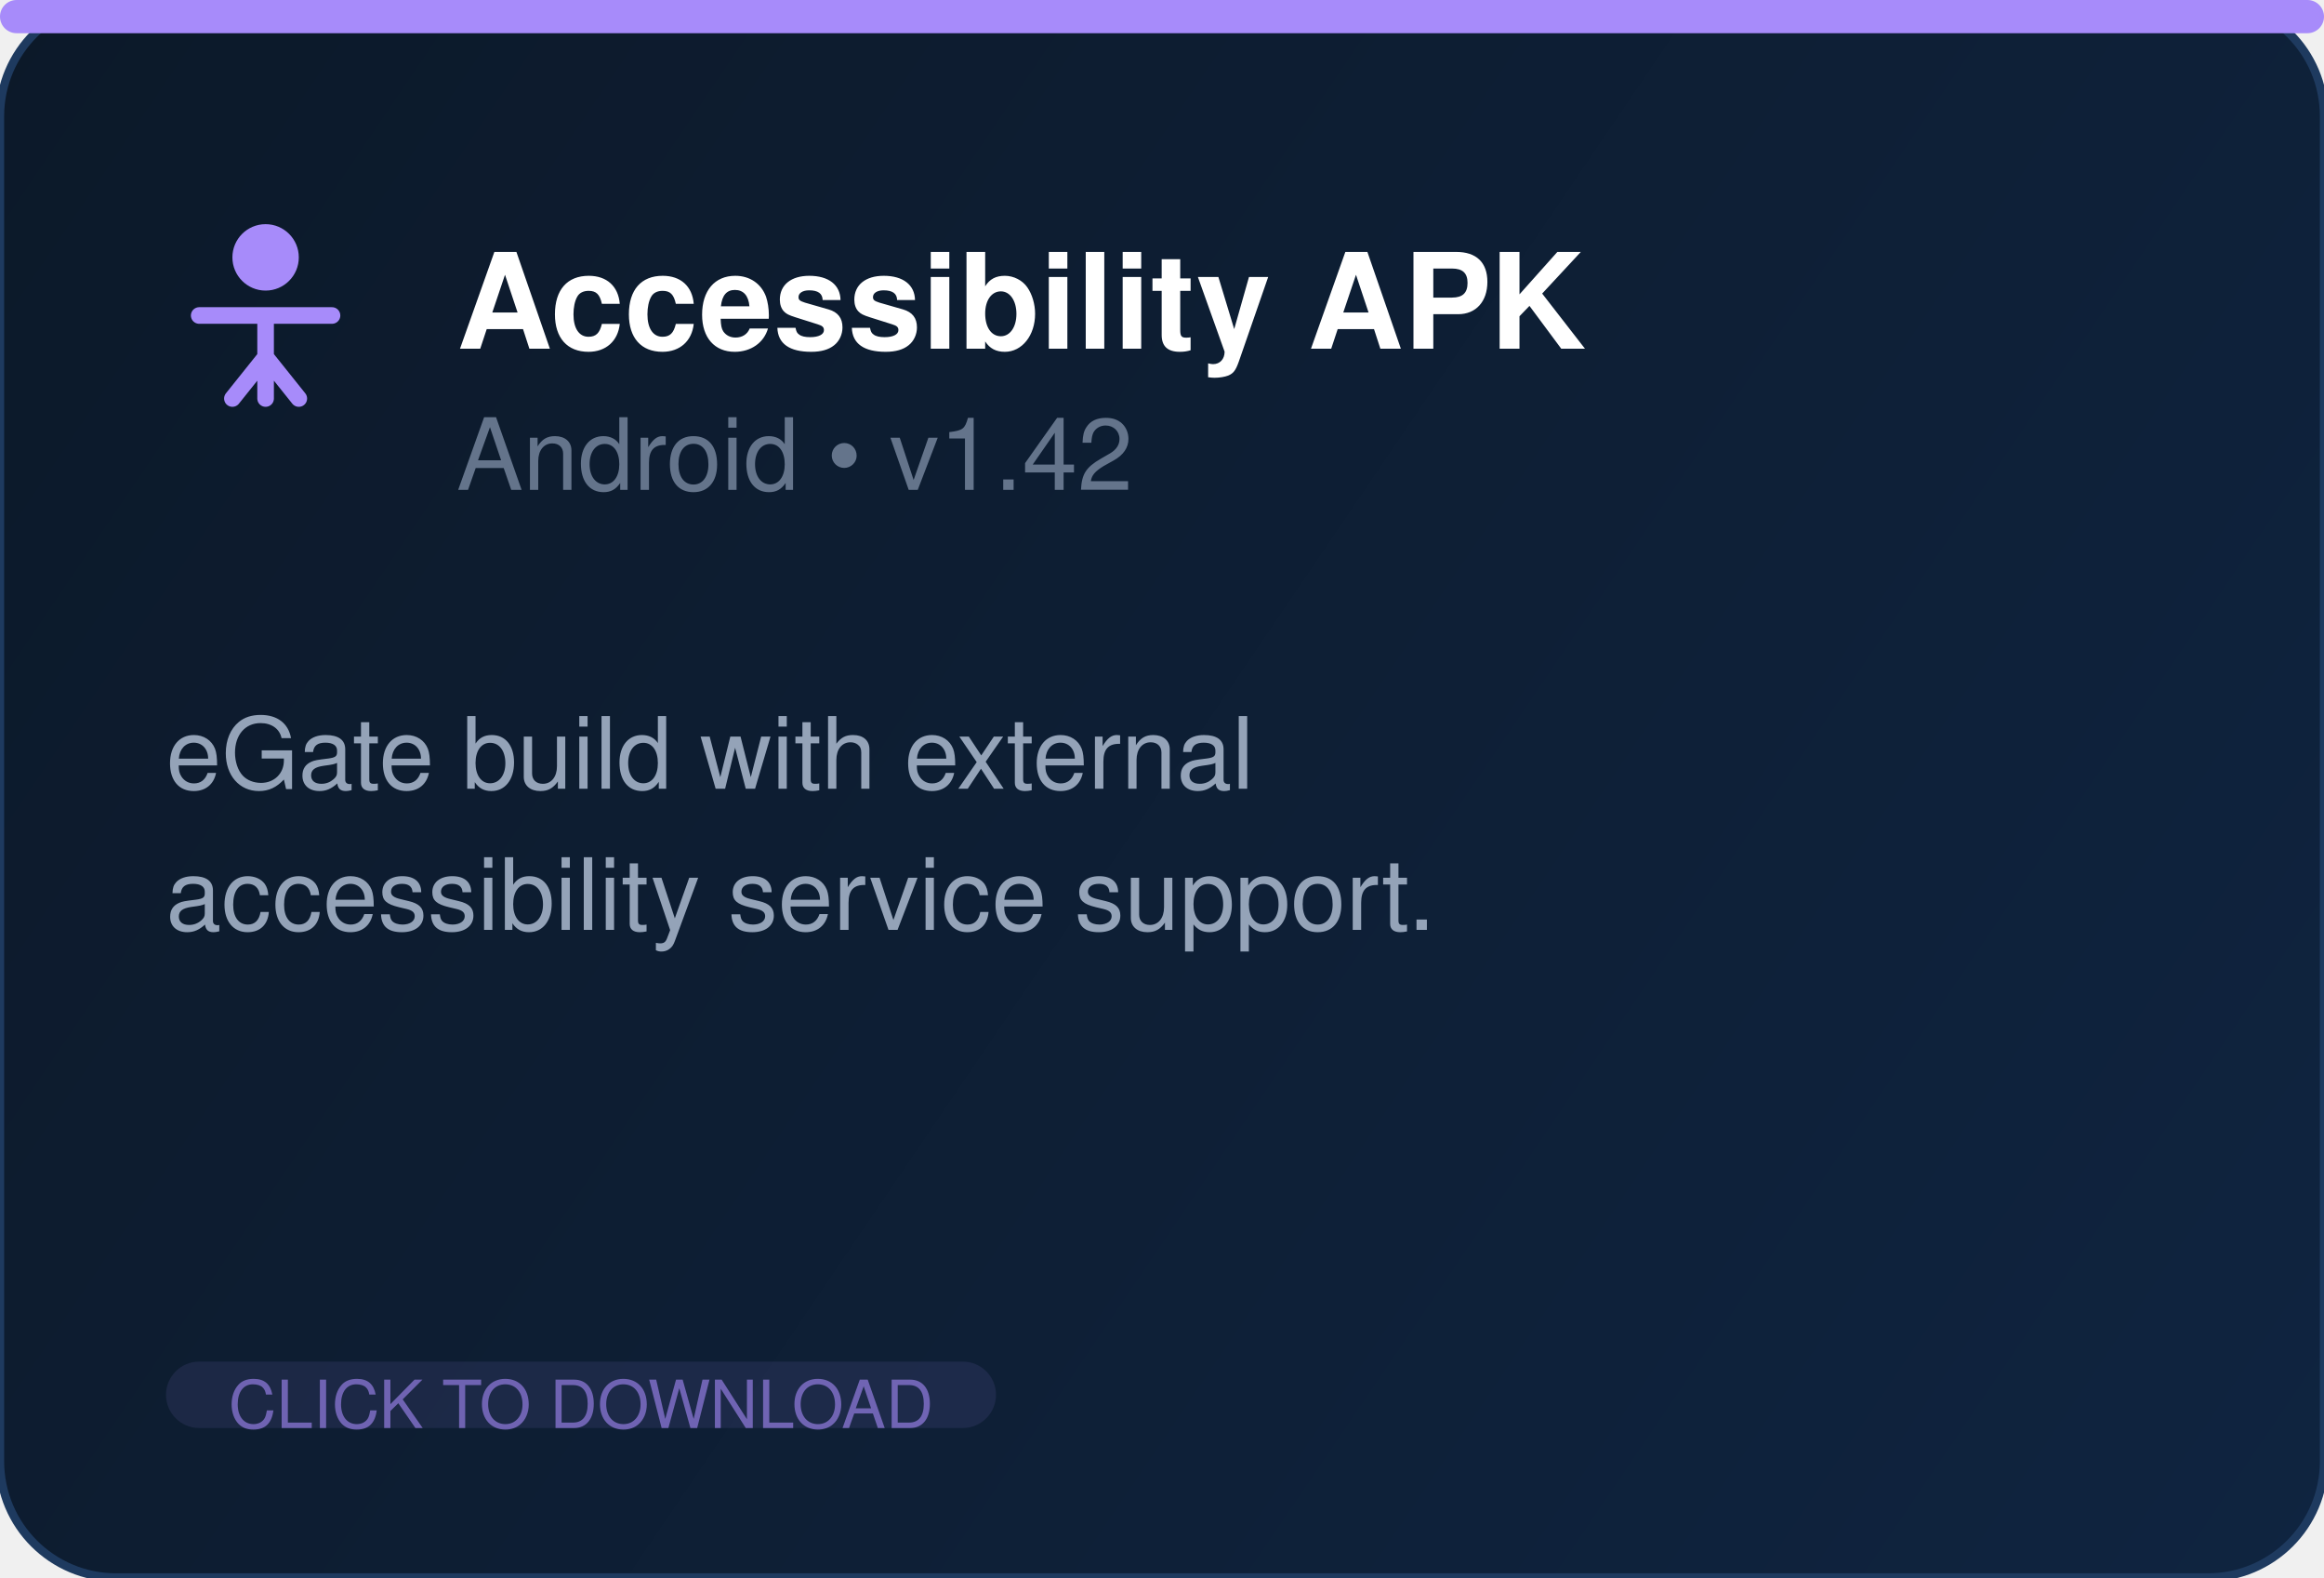
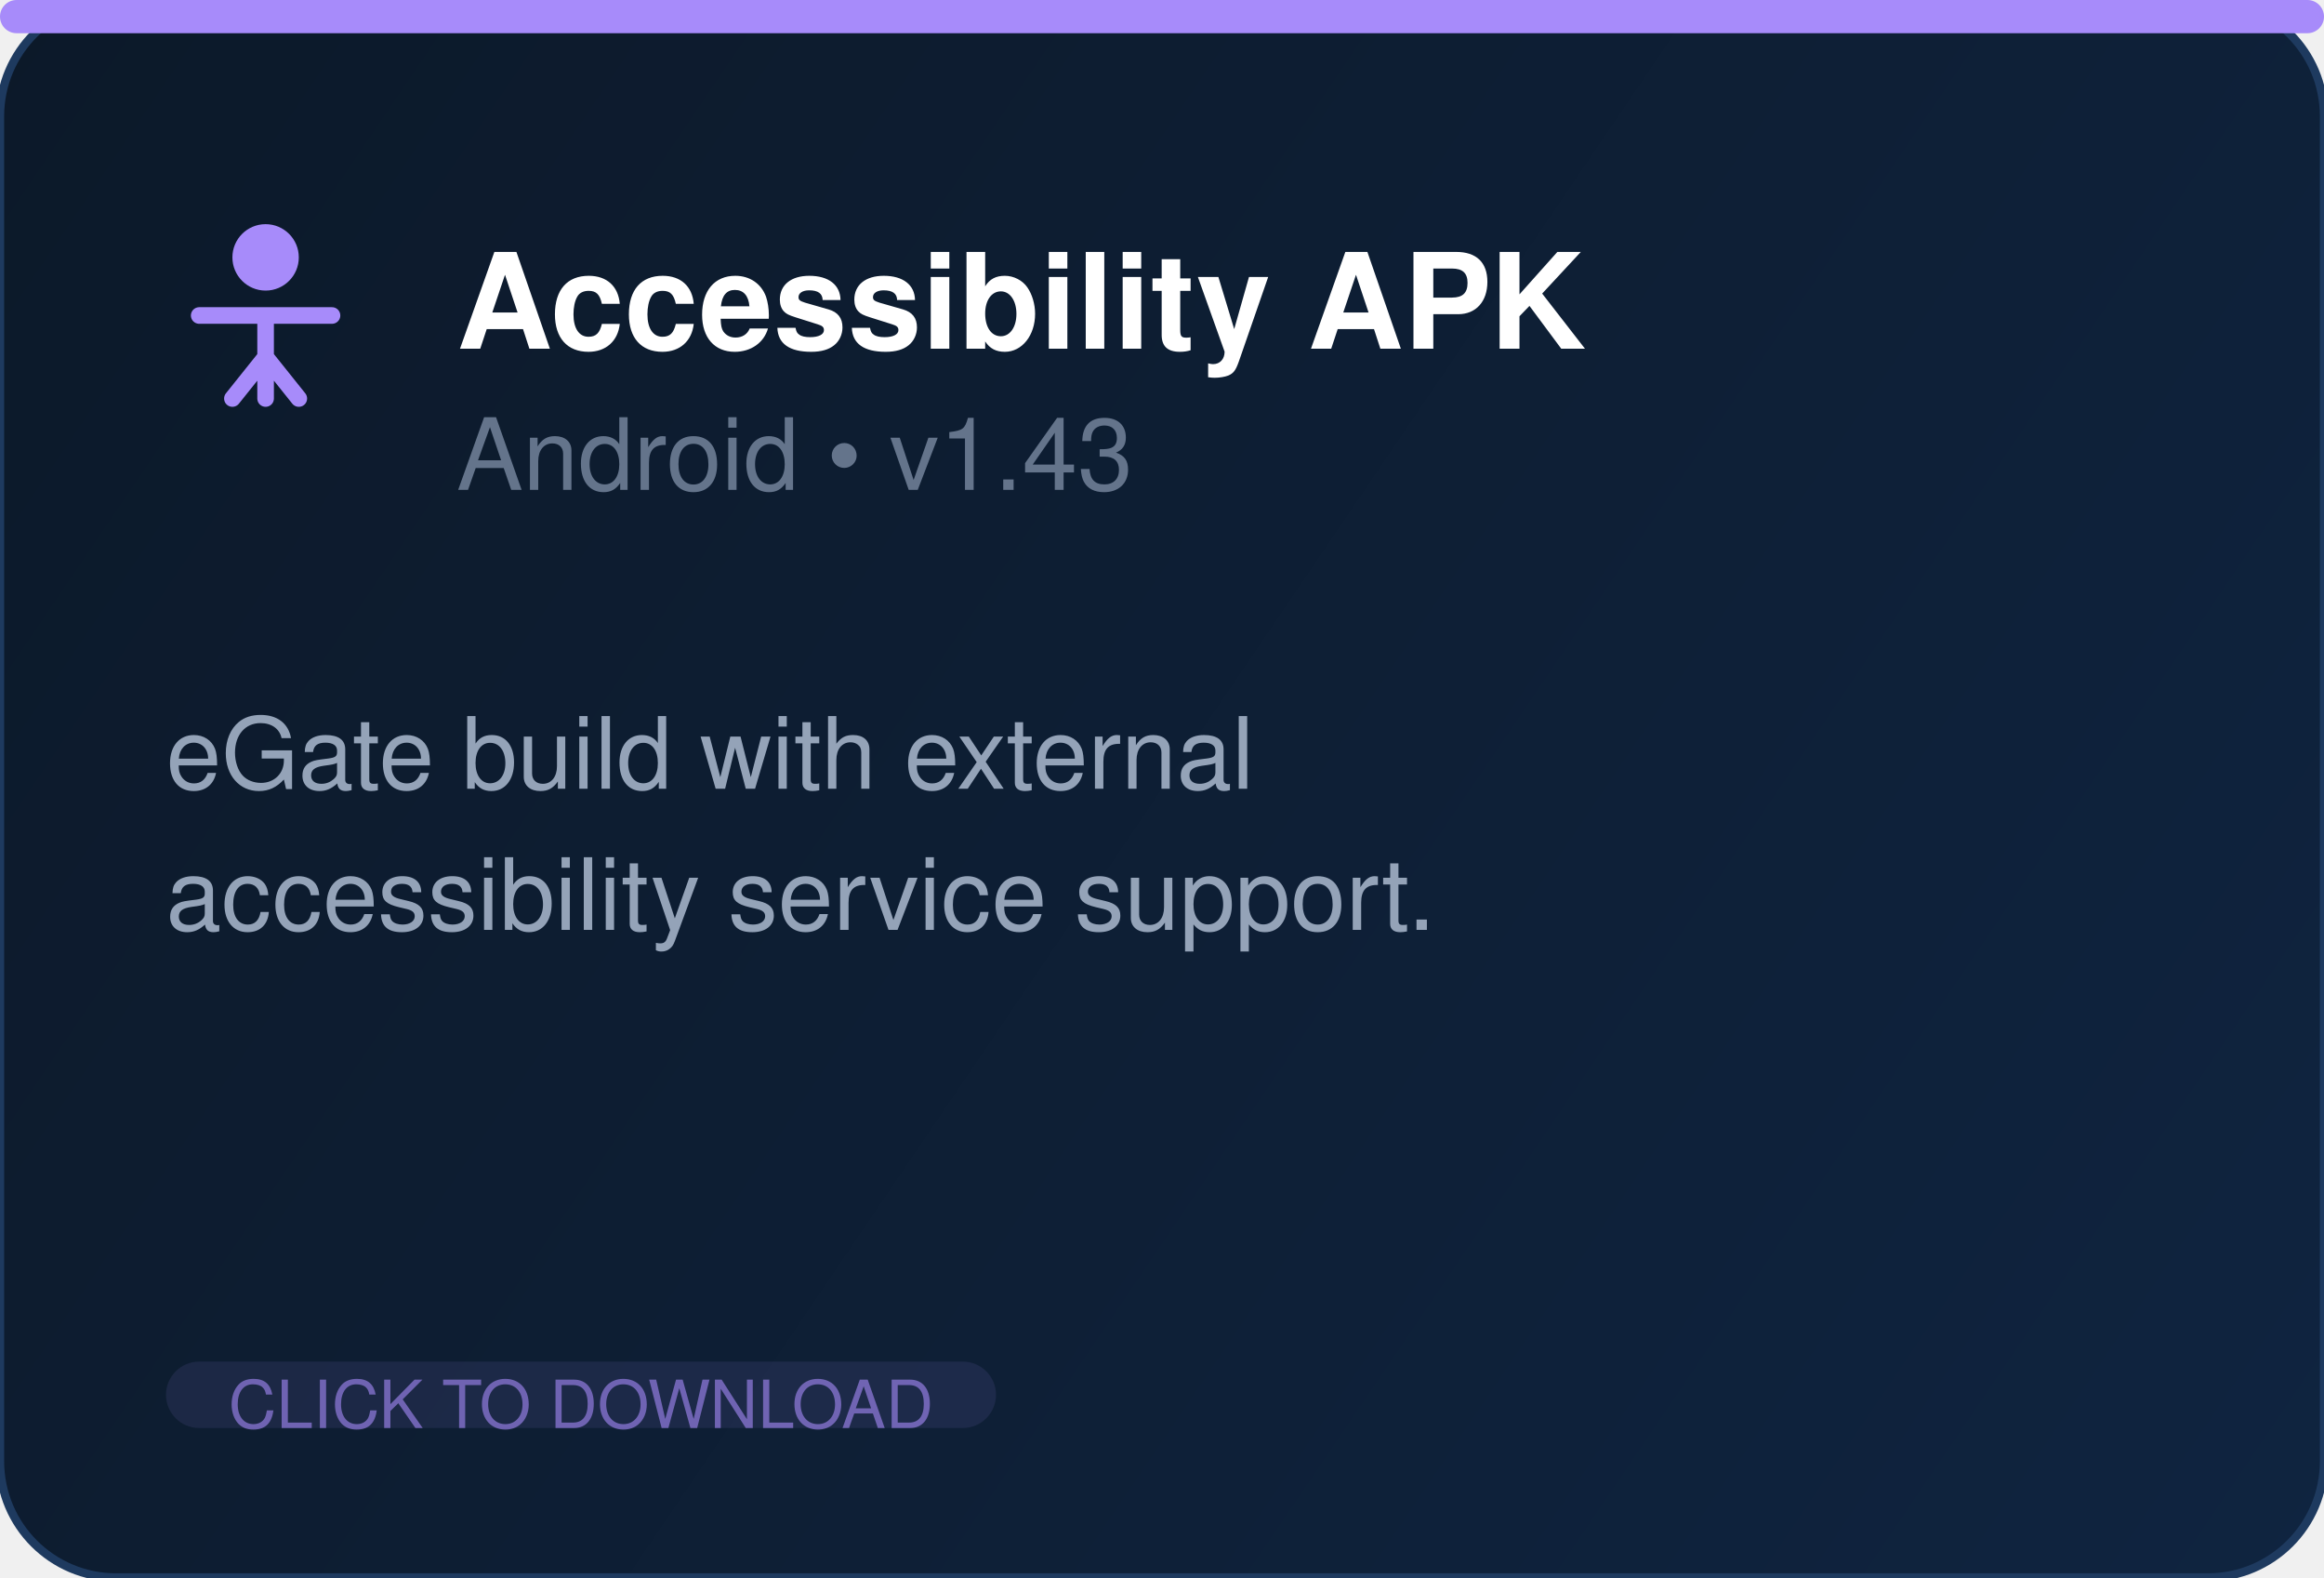
<svg xmlns="http://www.w3.org/2000/svg" width="280" height="190" fill="none">
  <defs>
    <linearGradient id="bg" x1="0" y1="0" x2="280" y2="190" gradientUnits="userSpaceOnUse">
      <stop offset="0%" stop-color="#0c1929" />
      <stop offset="100%" stop-color="#0f2440" />
    </linearGradient>
  </defs>
  <rect width="280" height="190" rx="14" fill="url(#bg)" stroke="#1e3a5f" stroke-width="1" />
  <rect x="0" y="0" width="280" height="4" rx="2" fill="#a78bfa" />
  <g transform="translate(20, 26)" fill="#a78bfa">
    <circle cx="12" cy="5" r="4" />
    <path d="M4 12h16M12 12v10M8 22l4-5 4 5" stroke="#a78bfa" stroke-width="2" fill="none" stroke-linecap="round" stroke-linejoin="round" />
  </g>
  <text x="55" y="42" font-family="Segoe UI, Helvetica, Arial, sans-serif" font-size="16" font-weight="700" fill="white">Accessibility APK</text>
-   <text x="55" y="59" font-family="Segoe UI, Helvetica, Arial, sans-serif" font-size="12" fill="#64748b">Android  •  v1.42</text>
+   <text x="55" y="59" font-family="Segoe UI, Helvetica, Arial, sans-serif" font-size="12" fill="#64748b">Android  •  v1.43</text>
  <text x="20" y="95" font-family="Segoe UI, Helvetica, Arial, sans-serif" font-size="12" fill="#94a3b8">eGate build with external</text>
  <text x="20" y="112" font-family="Segoe UI, Helvetica, Arial, sans-serif" font-size="12" fill="#94a3b8">accessibility service support.</text>
  <rect x="20" y="164" width="100" height="8" rx="4" fill="#a78bfa" opacity="0.1" />
  <text x="70" y="172" text-anchor="middle" font-family="Segoe UI, Helvetica, Arial, sans-serif" font-size="8" fill="#a78bfa" opacity="0.6">CLICK TO DOWNLOAD</text>
</svg>
